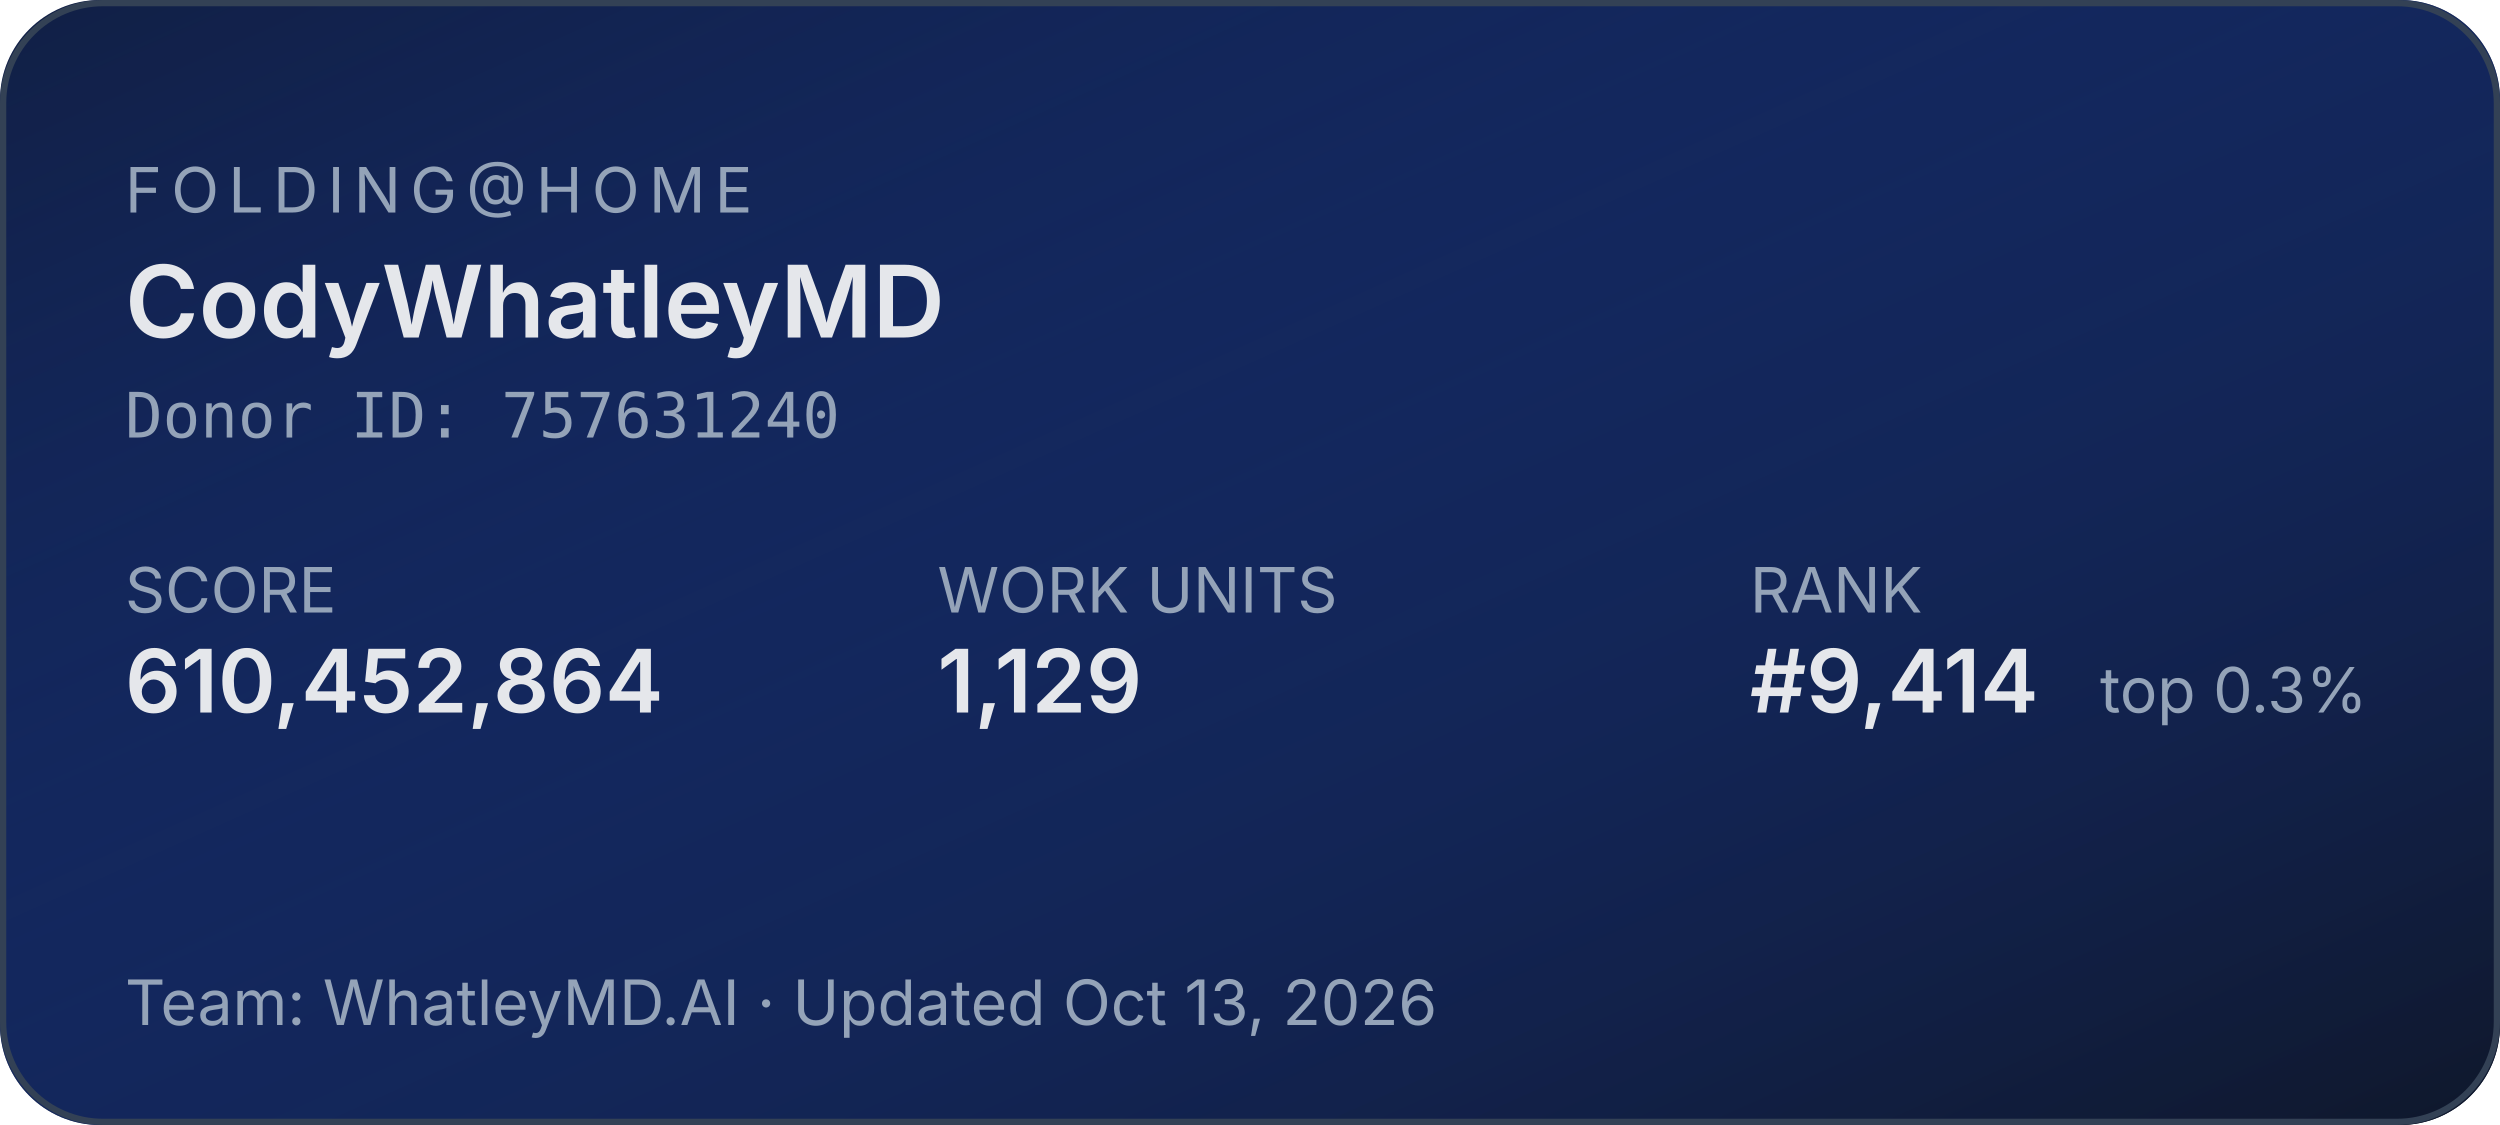
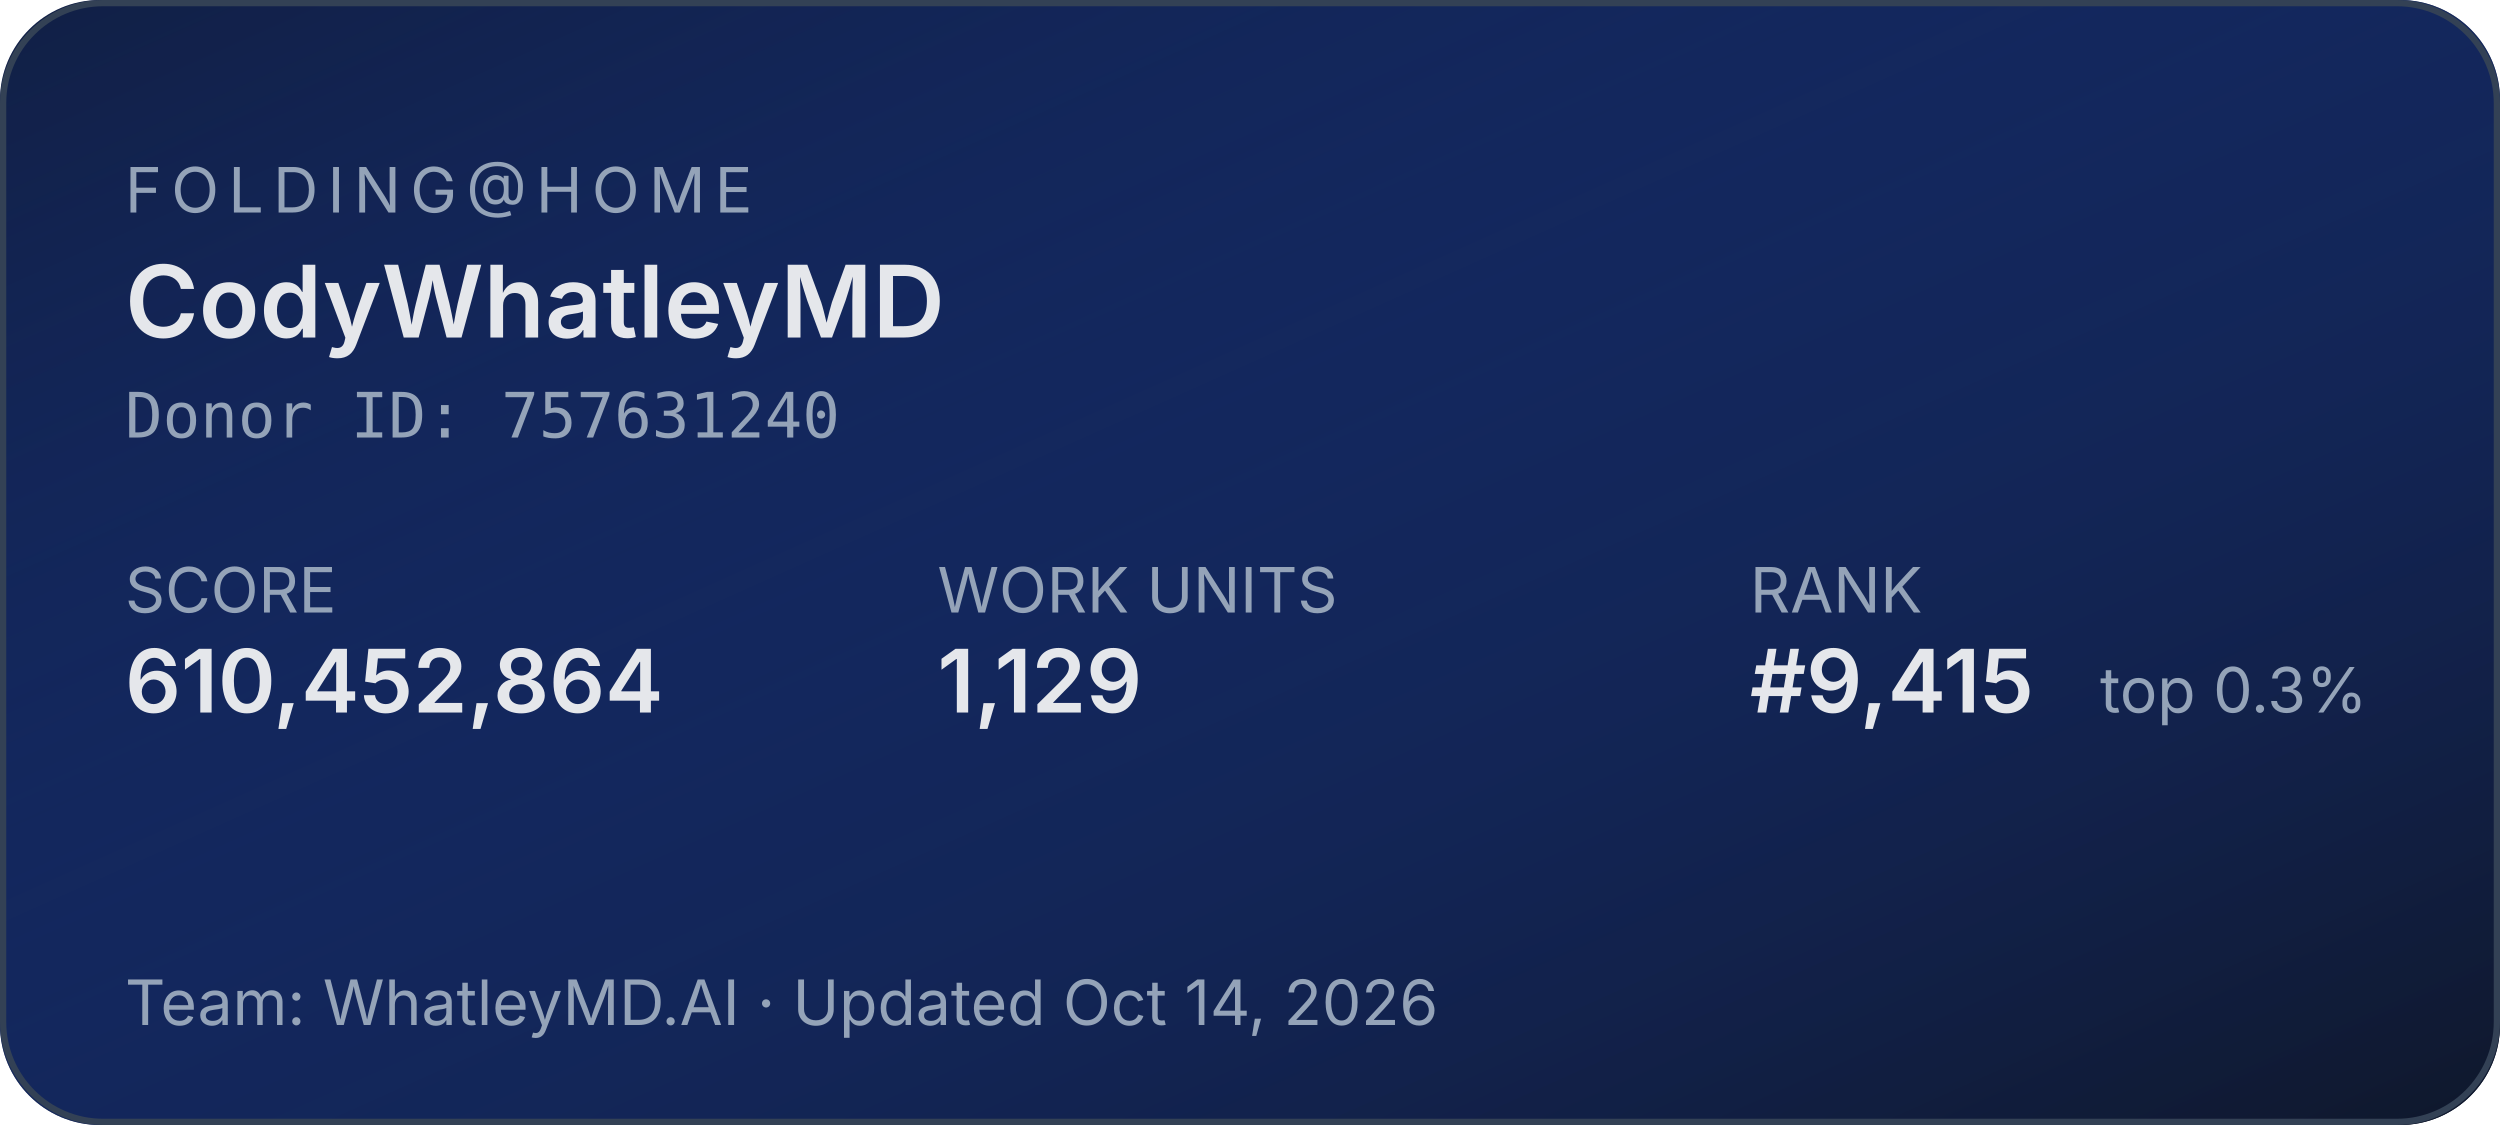
<svg xmlns="http://www.w3.org/2000/svg" width="400" height="180" role="img" aria-label="Folding@home stats for CodyWhatleyMD">
  <defs>
    <linearGradient id="bg" x1="0" y1="0" x2="1" y2="1">
      <stop offset="0%" stop-color="#1d4ed8" stop-opacity="0.15" />
      <stop offset="100%" stop-color="#0f172a" stop-opacity="1" />
    </linearGradient>
  </defs>
  <rect width="400" height="180" rx="16" fill="#0f172a" />
  <rect width="400" height="180" rx="16" fill="url(#bg)" />
  <rect x="0.5" y="0.5" width="399" height="179" rx="16" fill="none" stroke="#334155" stroke-width="1" />
  <g font-family="system-ui,-apple-system,sans-serif">
    <text x="20" y="34" fill="#94a3b8" font-size="10" letter-spacing="1.5" text-transform="uppercase">FOLDING@HOME</text>
    <text x="20" y="54" fill="#e5e7eb" font-size="16" font-weight="600">CodyWhatleyMD</text>
    <text x="20" y="70" fill="#94a3b8" font-size="10" font-family="ui-monospace,monospace">Donor ID: 757631240</text>
    <text x="20" y="98" fill="#94a3b8" font-size="10">SCORE</text>
    <text x="20" y="114" fill="#e5e7eb" font-size="14" font-weight="600">610,452,864</text>
    <text x="150" y="98" fill="#94a3b8" font-size="10">WORK UNITS</text>
    <text x="150" y="114" fill="#e5e7eb" font-size="14" font-weight="600">1,129</text>
    <text x="280" y="98" fill="#94a3b8" font-size="10">RANK</text>
-     <text x="280" y="114" fill="#e5e7eb" font-size="14" font-weight="600">#9,414</text>
+     <text x="280" y="114" fill="#e5e7eb" font-size="14" font-weight="600">#9,415</text>
    <text x="336" y="114" fill="#94a3b8" font-size="10">top 0.3%</text>
-     <text x="20" y="164" fill="#94a3b8" font-size="10">Team: WhatleyMD.AI  ·  Updated Oct 13, 2026</text>
+     <text x="20" y="164" fill="#94a3b8" font-size="10">Team: WhatleyMD.AI  ·  Updated Oct 14, 2026</text>
  </g>
</svg>
